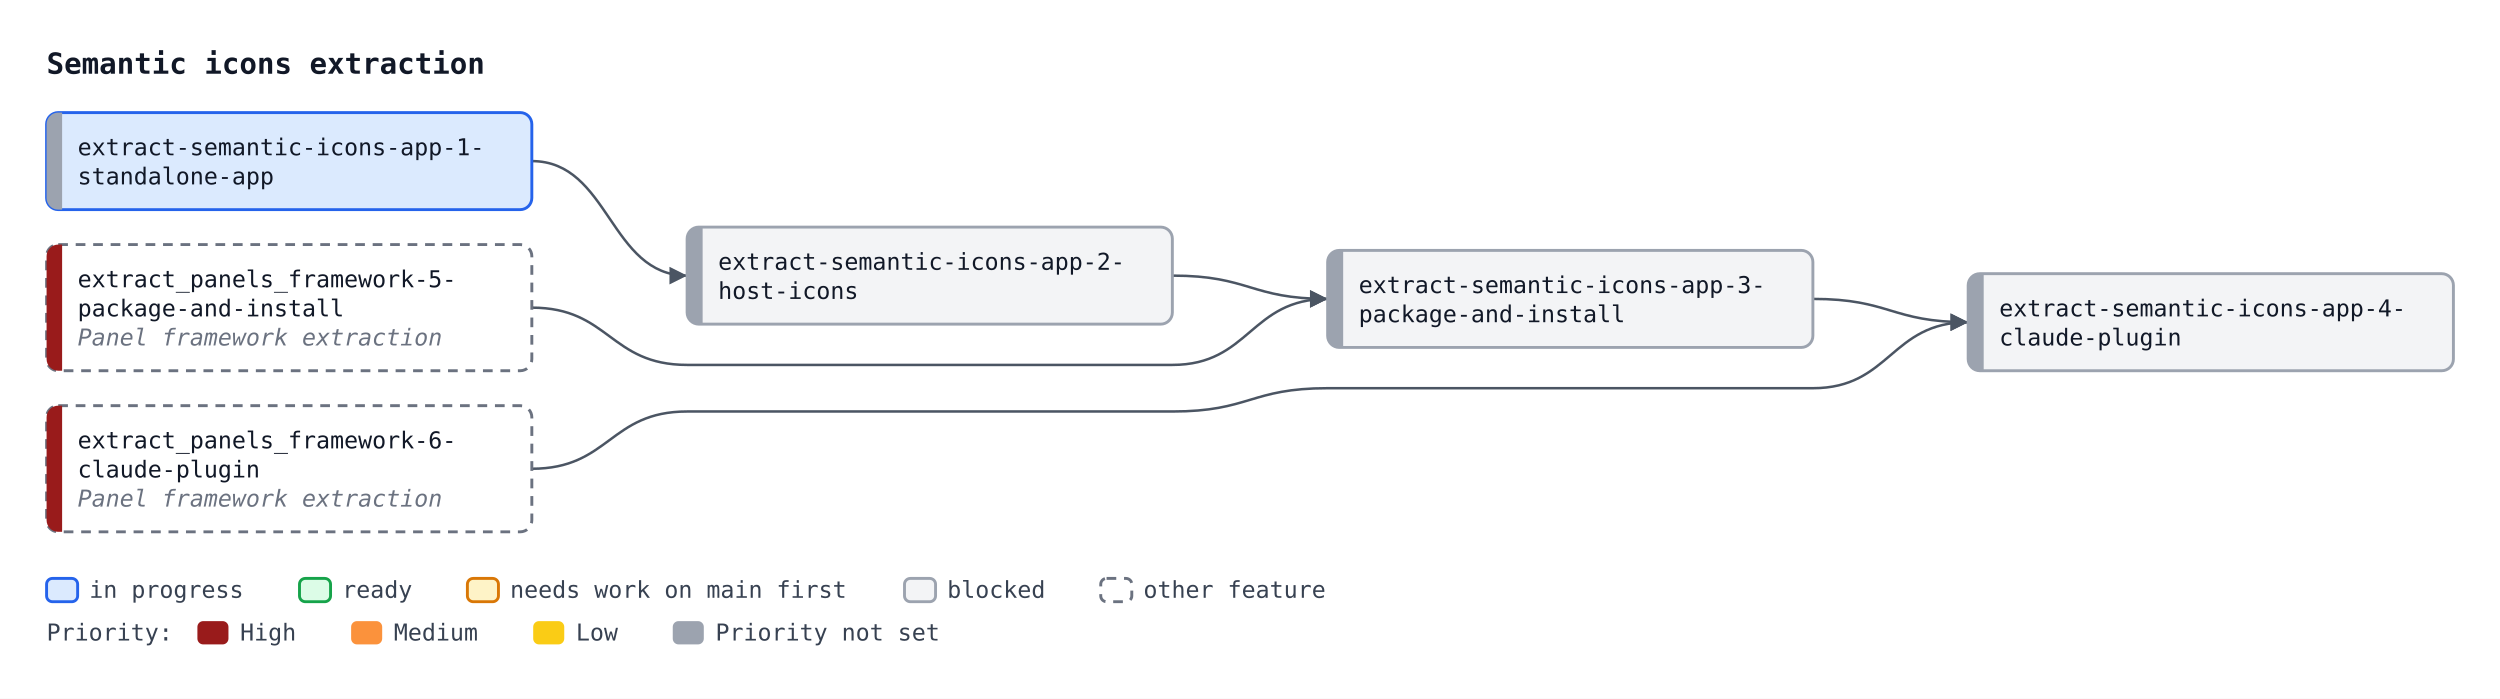
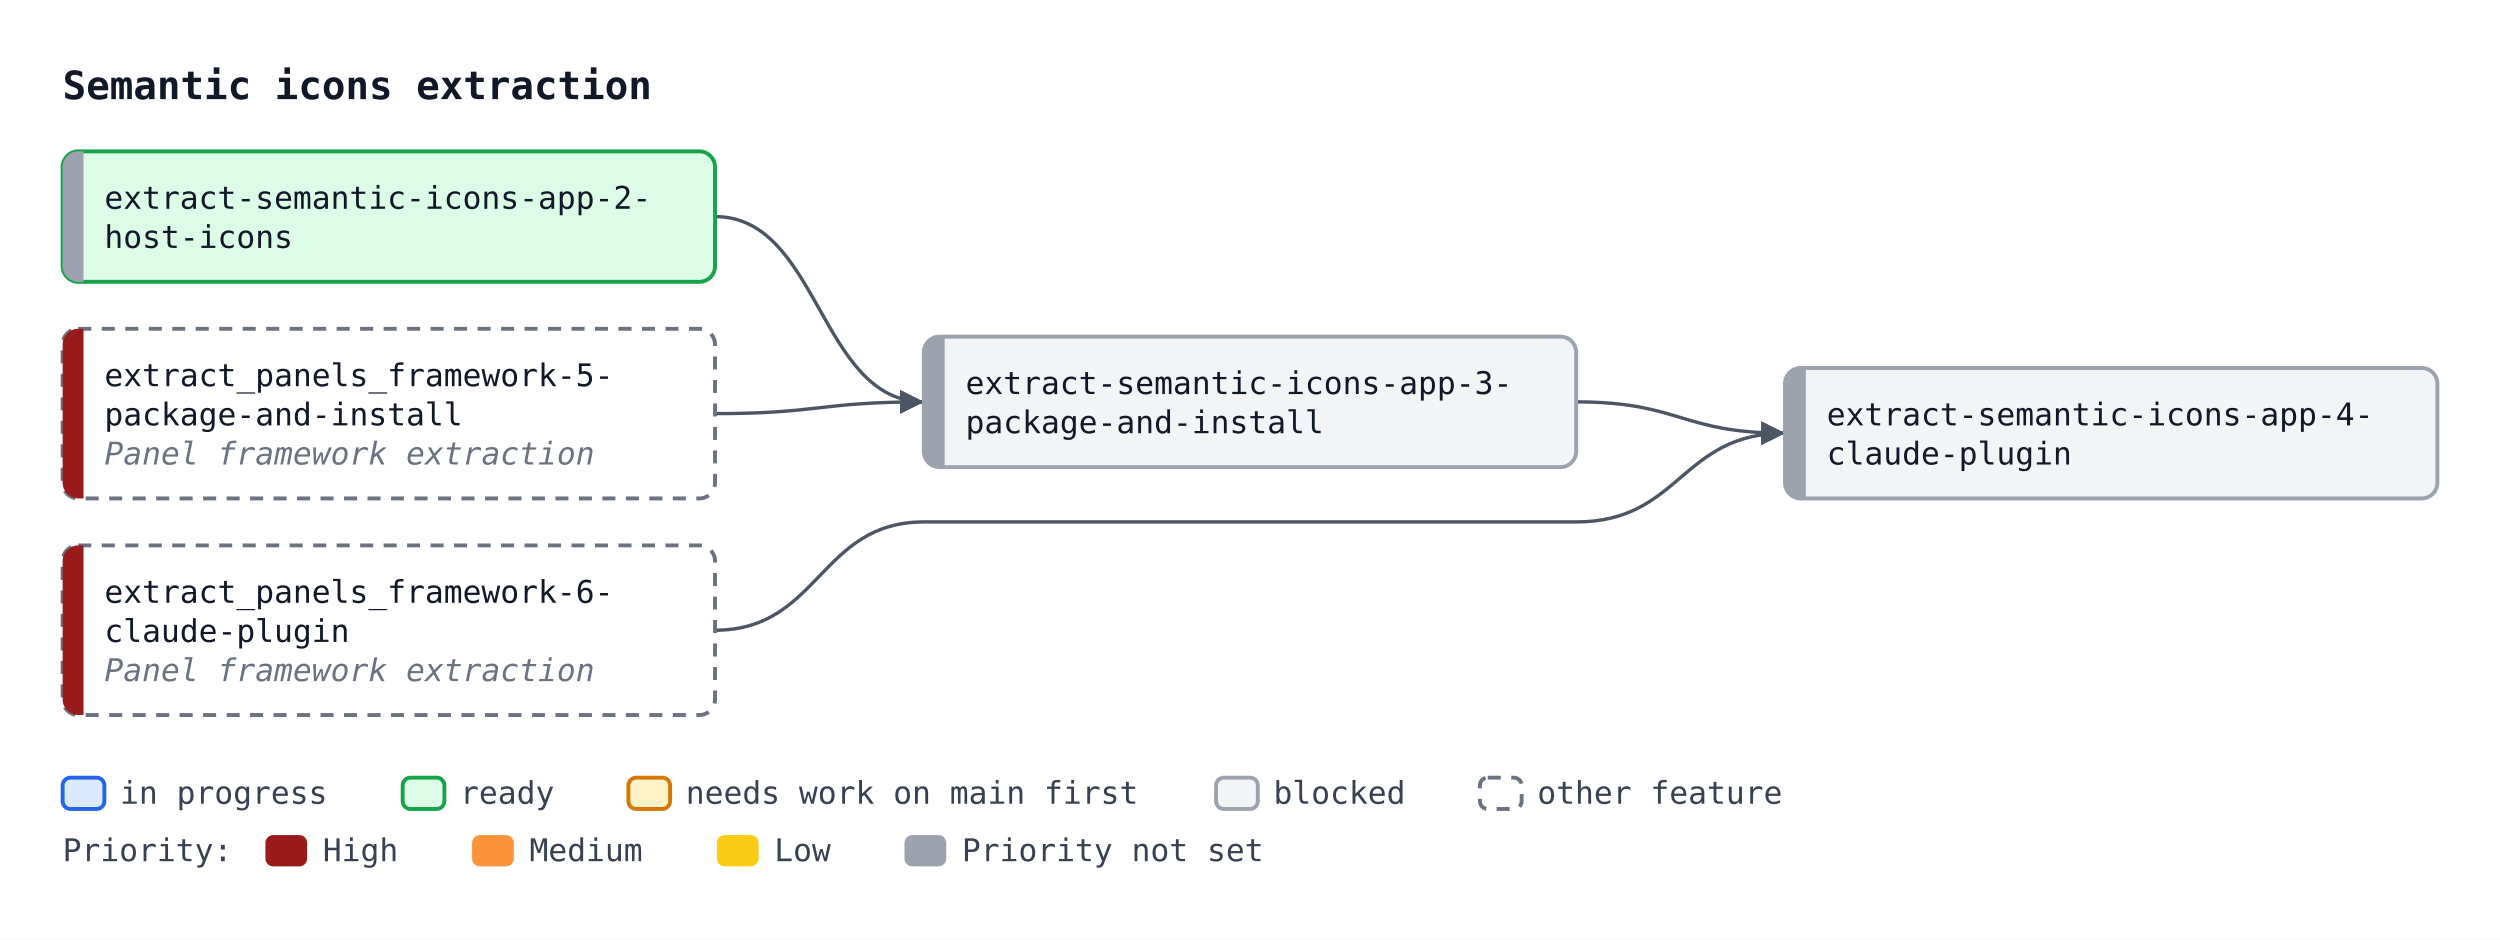
- <svg xmlns="http://www.w3.org/2000/svg" width="1288" height="360" viewBox="0 0 1288 360" font-family="ui-monospace, SFMono-Regular, Menlo, Consolas, monospace" font-size="12">
+ <svg xmlns="http://www.w3.org/2000/svg" width="958" height="360" viewBox="0 0 958 360" font-family="ui-monospace, SFMono-Regular, Menlo, Consolas, monospace" font-size="12">
  <defs>
    <marker id="arrow" viewBox="0 0 10 10" refX="10" refY="5" markerWidth="7" markerHeight="7" orient="auto-start-reverse">
      <path d="M0,0 L10,5 L0,10 z" fill="#4b5563" />
    </marker>
  </defs>
-   <rect width="1288" height="360" fill="#ffffff" />
+   <rect width="958" height="360" fill="#ffffff" />
  <text x="24" y="38" font-size="15" font-weight="bold" fill="#111827">Semantic icons extraction</text>
-   <path d="M274.0,83.0 C314.0,83.0 314.0,142.0 354.0,142.0" fill="none" stroke="#4b5563" stroke-width="1.3" marker-end="url(#arrow)" />
-   <path d="M604.0,142.0 C644.0,142.0 644.0,154.0 684.0,154.0" fill="none" stroke="#4b5563" stroke-width="1.3" marker-end="url(#arrow)" />
-   <path d="M274.0,158.5 C314.0,158.5 314.0,188.0 354.0,188.0 L604.0,188.0 C644.0,188.0 644.0,154.0 684.0,154.0" fill="none" stroke="#4b5563" stroke-width="1.3" marker-end="url(#arrow)" />
-   <path d="M934.0,154.0 C974.0,154.0 974.0,166.0 1014.0,166.0" fill="none" stroke="#4b5563" stroke-width="1.3" marker-end="url(#arrow)" />
-   <path d="M274.0,241.5 C314.0,241.5 314.0,212.0 354.0,212.0 L604.0,212.0 C644.0,212.0 644.0,200.0 684.0,200.0 L934.0,200.0 C974.0,200.0 974.0,166.0 1014.0,166.0" fill="none" stroke="#4b5563" stroke-width="1.3" marker-end="url(#arrow)" />
-   <rect x="24.0" y="58.0" width="250" height="50" rx="6" fill="#dbeafe" stroke="#2563eb" stroke-width="1.5" />
+   <path d="M274.0,83.0 C314.0,83.0 314.0,154.0 354.0,154.0" fill="none" stroke="#4b5563" stroke-width="1.3" marker-end="url(#arrow)" />
+   <path d="M274.0,158.5 C314.0,158.5 314.0,154.0 354.0,154.0" fill="none" stroke="#4b5563" stroke-width="1.3" marker-end="url(#arrow)" />
+   <path d="M604.0,154.0 C644.0,154.0 644.0,166.0 684.0,166.0" fill="none" stroke="#4b5563" stroke-width="1.3" marker-end="url(#arrow)" />
+   <path d="M274.0,241.5 C314.0,241.5 314.0,200.0 354.0,200.0 L604.0,200.0 C644.0,200.0 644.0,166.0 684.0,166.0" fill="none" stroke="#4b5563" stroke-width="1.3" marker-end="url(#arrow)" />
+   <rect x="24.0" y="58.0" width="250" height="50" rx="6" fill="#dcfce7" stroke="#16a34a" stroke-width="1.5" />
  <path d="M32.0,58.0 H30.0 A6,6 0 0 0 24.0,64.0 V102.0 A6,6 0 0 0 30.0,108.0 H32.0 Z" fill="#9ca3af" />
-   <text x="40.0" y="80.0" fill="#111827">extract-semantic-icons-app-1-</text>
-   <text x="40.0" y="95.0" fill="#111827">standalone-app</text>
-   <rect x="354.0" y="117.0" width="250" height="50" rx="6" fill="#f3f4f6" stroke="#9ca3af" stroke-width="1.5" />
-   <path d="M362.0,117.0 H360.0 A6,6 0 0 0 354.0,123.0 V161.0 A6,6 0 0 0 360.0,167.0 H362.0 Z" fill="#9ca3af" />
-   <text x="370.0" y="139.0" fill="#111827">extract-semantic-icons-app-2-</text>
-   <text x="370.0" y="154.0" fill="#111827">host-icons</text>
-   <rect x="684.0" y="129.0" width="250" height="50" rx="6" fill="#f3f4f6" stroke="#9ca3af" stroke-width="1.5" />
-   <path d="M692.0,129.0 H690.0 A6,6 0 0 0 684.0,135.0 V173.0 A6,6 0 0 0 690.0,179.0 H692.0 Z" fill="#9ca3af" />
-   <text x="700.0" y="151.0" fill="#111827">extract-semantic-icons-app-3-</text>
-   <text x="700.0" y="166.0" fill="#111827">package-and-install</text>
-   <rect x="1014.0" y="141.0" width="250" height="50" rx="6" fill="#f3f4f6" stroke="#9ca3af" stroke-width="1.5" />
-   <path d="M1022.0,141.0 H1020.0 A6,6 0 0 0 1014.0,147.0 V185.0 A6,6 0 0 0 1020.0,191.0 H1022.0 Z" fill="#9ca3af" />
-   <text x="1030.0" y="163.0" fill="#111827">extract-semantic-icons-app-4-</text>
-   <text x="1030.0" y="178.0" fill="#111827">claude-plugin</text>
+   <text x="40.0" y="80.0" fill="#111827">extract-semantic-icons-app-2-</text>
+   <text x="40.0" y="95.0" fill="#111827">host-icons</text>
+   <rect x="354.0" y="129.0" width="250" height="50" rx="6" fill="#f3f4f6" stroke="#9ca3af" stroke-width="1.5" />
+   <path d="M362.0,129.0 H360.0 A6,6 0 0 0 354.0,135.0 V173.0 A6,6 0 0 0 360.0,179.0 H362.0 Z" fill="#9ca3af" />
+   <text x="370.0" y="151.0" fill="#111827">extract-semantic-icons-app-3-</text>
+   <text x="370.0" y="166.0" fill="#111827">package-and-install</text>
+   <rect x="684.0" y="141.0" width="250" height="50" rx="6" fill="#f3f4f6" stroke="#9ca3af" stroke-width="1.5" />
+   <path d="M692.0,141.0 H690.0 A6,6 0 0 0 684.0,147.0 V185.0 A6,6 0 0 0 690.0,191.0 H692.0 Z" fill="#9ca3af" />
+   <text x="700.0" y="163.0" fill="#111827">extract-semantic-icons-app-4-</text>
+   <text x="700.0" y="178.0" fill="#111827">claude-plugin</text>
  <rect x="24.0" y="126.0" width="250" height="65" rx="6" fill="#ffffff" stroke="#6b7280" stroke-width="1.5" stroke-dasharray="5 4" />
  <path d="M32.0,126.0 H30.0 A6,6 0 0 0 24.0,132.0 V185.0 A6,6 0 0 0 30.0,191.0 H32.0 Z" fill="#991b1b" />
  <text x="40.0" y="148.0" fill="#111827">extract_panels_framework-5-</text>
  <text x="40.0" y="163.0" fill="#111827">package-and-install</text>
  <text x="40.0" y="178.0" fill="#6b7280" font-style="italic">Panel framework extraction</text>
  <rect x="24.0" y="209.0" width="250" height="65" rx="6" fill="#ffffff" stroke="#6b7280" stroke-width="1.5" stroke-dasharray="5 4" />
  <path d="M32.0,209.0 H30.0 A6,6 0 0 0 24.0,215.0 V268.0 A6,6 0 0 0 30.0,274.0 H32.0 Z" fill="#991b1b" />
  <text x="40.0" y="231.0" fill="#111827">extract_panels_framework-6-</text>
  <text x="40.0" y="246.0" fill="#111827">claude-plugin</text>
  <text x="40.0" y="261.0" fill="#6b7280" font-style="italic">Panel framework extraction</text>
  <rect x="24.0" y="298" width="16" height="12" rx="3" fill="#dbeafe" stroke="#2563eb" stroke-width="1.5" />
  <text x="46.0" y="308" fill="#374151">in progress</text>
  <rect x="154.3" y="298" width="16" height="12" rx="3" fill="#dcfce7" stroke="#16a34a" stroke-width="1.5" />
  <text x="176.3" y="308" fill="#374151">ready</text>
  <rect x="240.8" y="298" width="16" height="12" rx="3" fill="#fef3c7" stroke="#d97706" stroke-width="1.5" />
  <text x="262.8" y="308" fill="#374151">needs work on main first</text>
  <rect x="466.0" y="298" width="16" height="12" rx="3" fill="#f3f4f6" stroke="#9ca3af" stroke-width="1.5" />
  <text x="488.0" y="308" fill="#374151">blocked</text>
  <rect x="567.1" y="298" width="16" height="12" rx="3" fill="#ffffff" stroke="#6b7280" stroke-width="1.5" stroke-dasharray="5 4" />
  <text x="589.1" y="308" fill="#374151">other feature</text>
  <text x="24" y="330" fill="#374151">Priority:</text>
  <rect x="101.7" y="320" width="16" height="12" rx="3" fill="#991b1b" />
  <text x="123.7" y="330" fill="#374151">High</text>
  <rect x="180.9" y="320" width="16" height="12" rx="3" fill="#fb923c" />
  <text x="202.9" y="330" fill="#374151">Medium</text>
  <rect x="274.7" y="320" width="16" height="12" rx="3" fill="#facc15" />
  <text x="296.7" y="330" fill="#374151">Low</text>
  <rect x="346.6" y="320" width="16" height="12" rx="3" fill="#9ca3af" />
  <text x="368.6" y="330" fill="#374151">Priority not set</text>
</svg>
